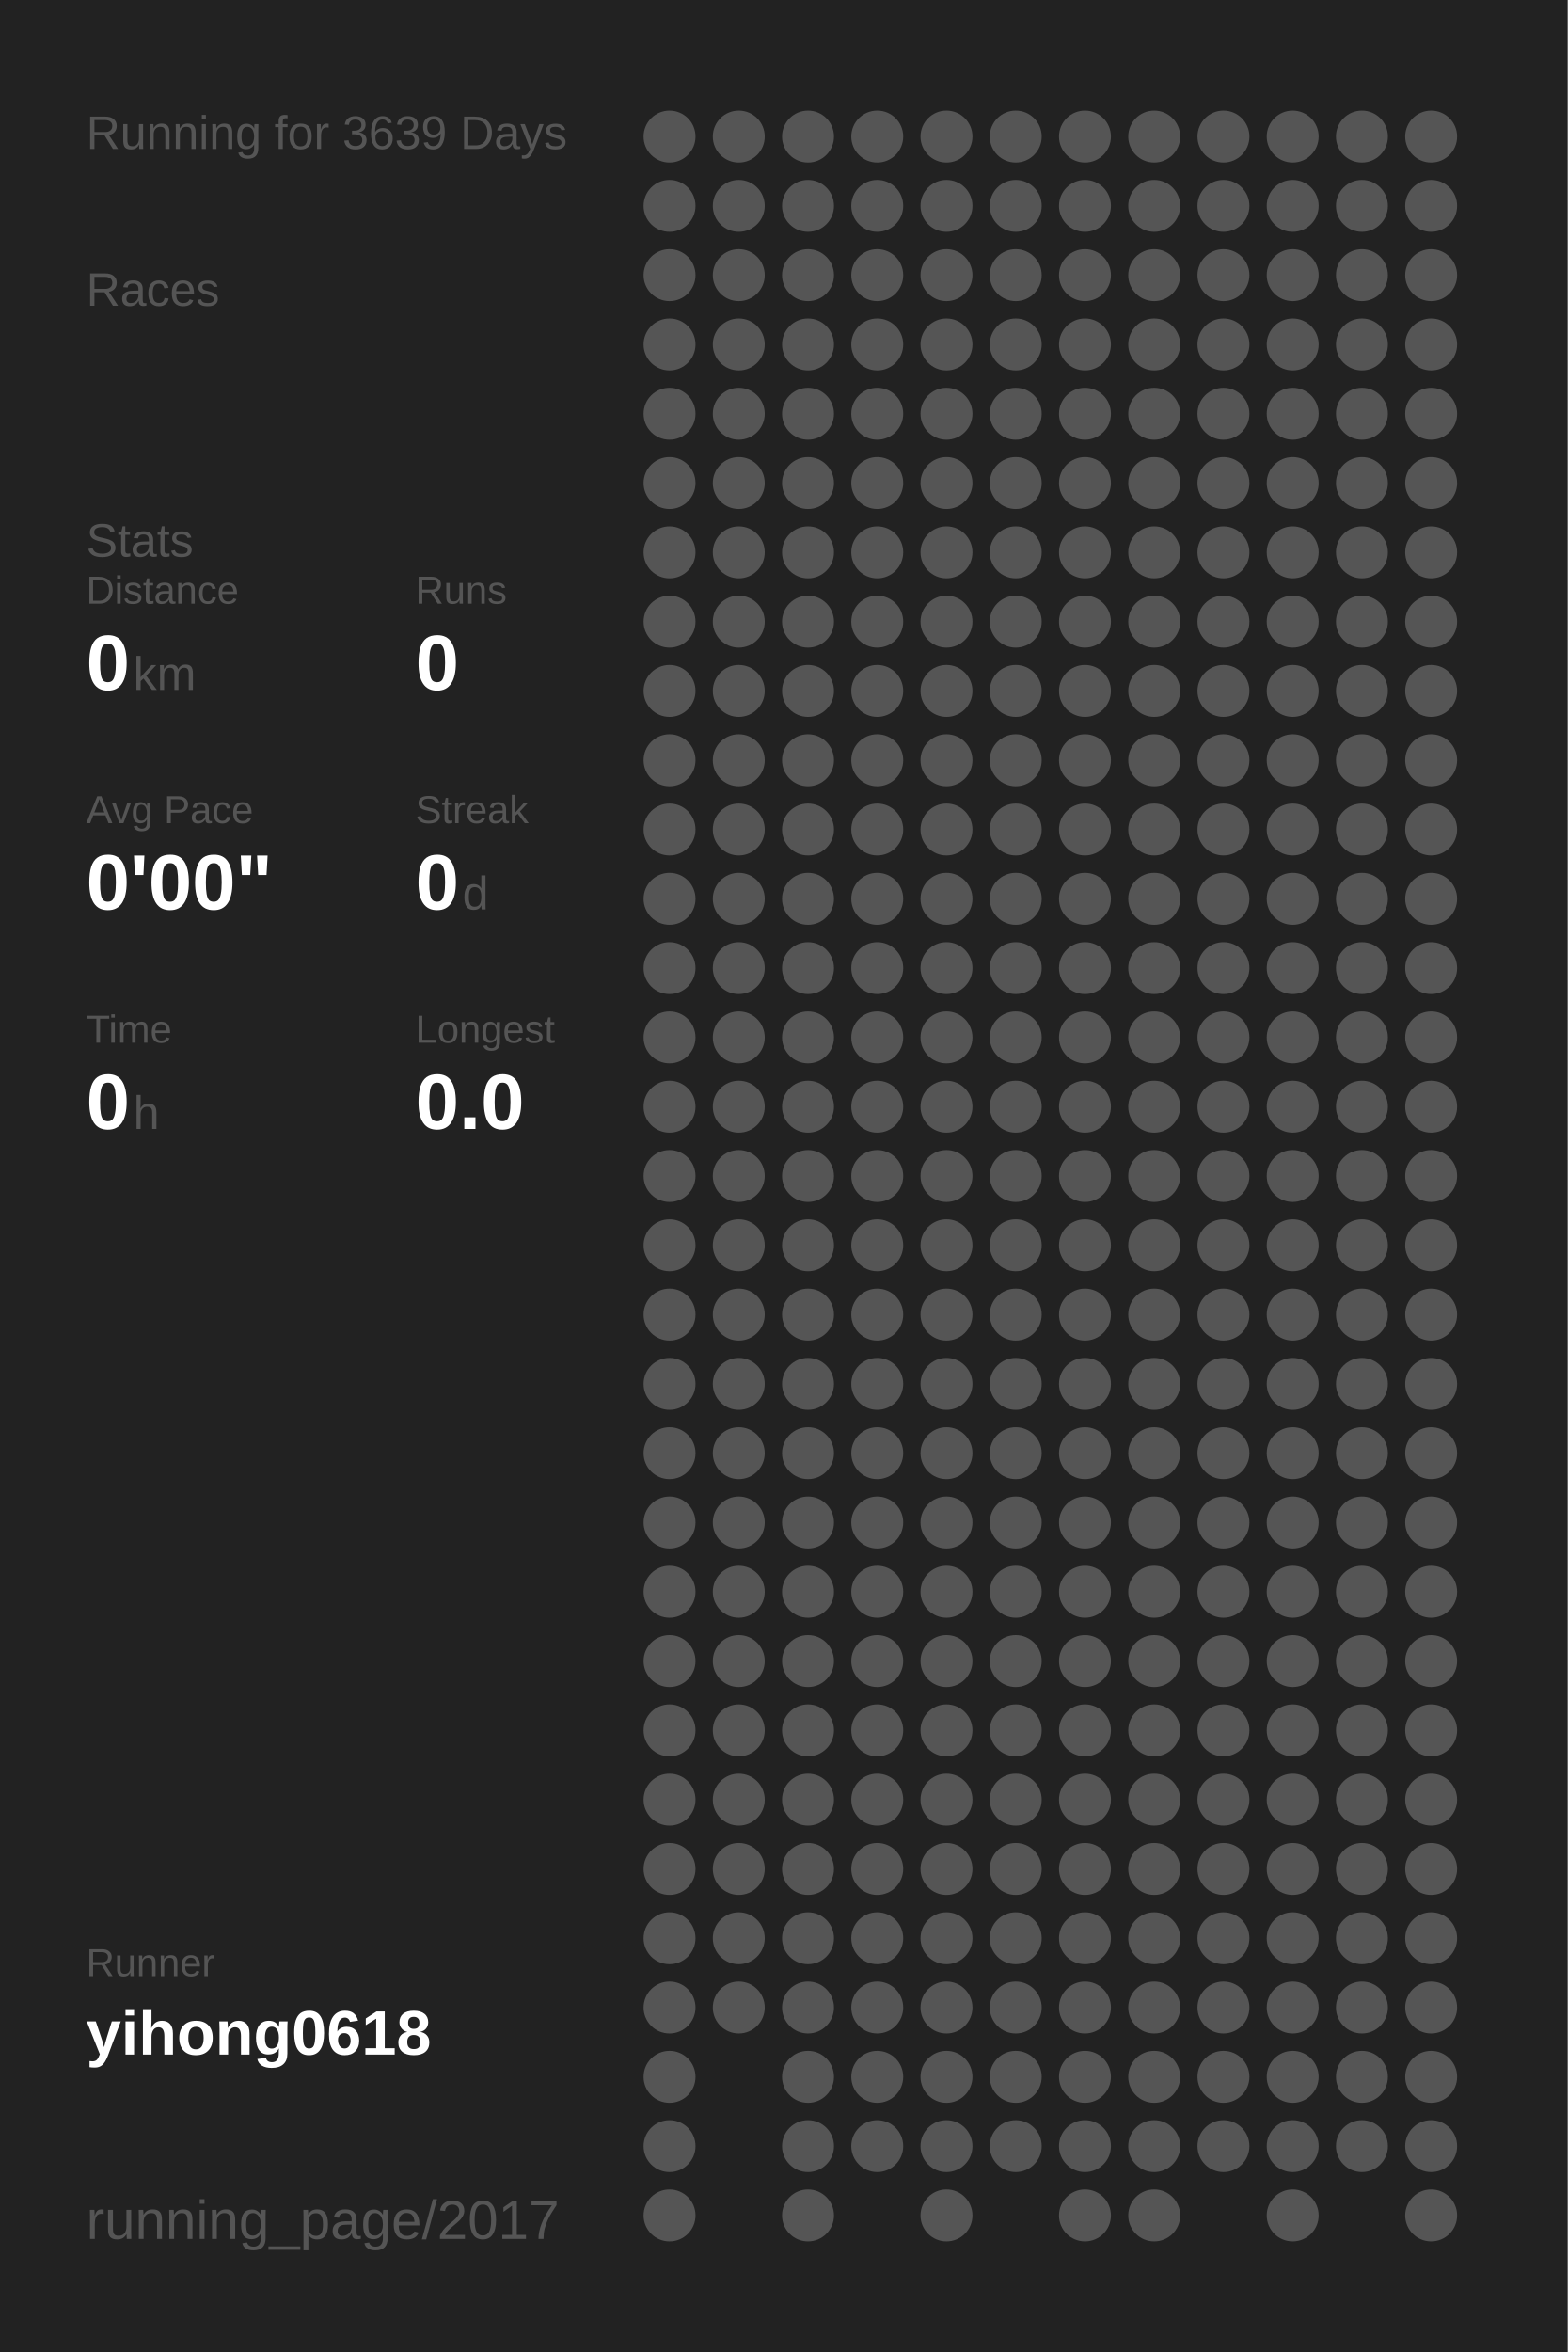
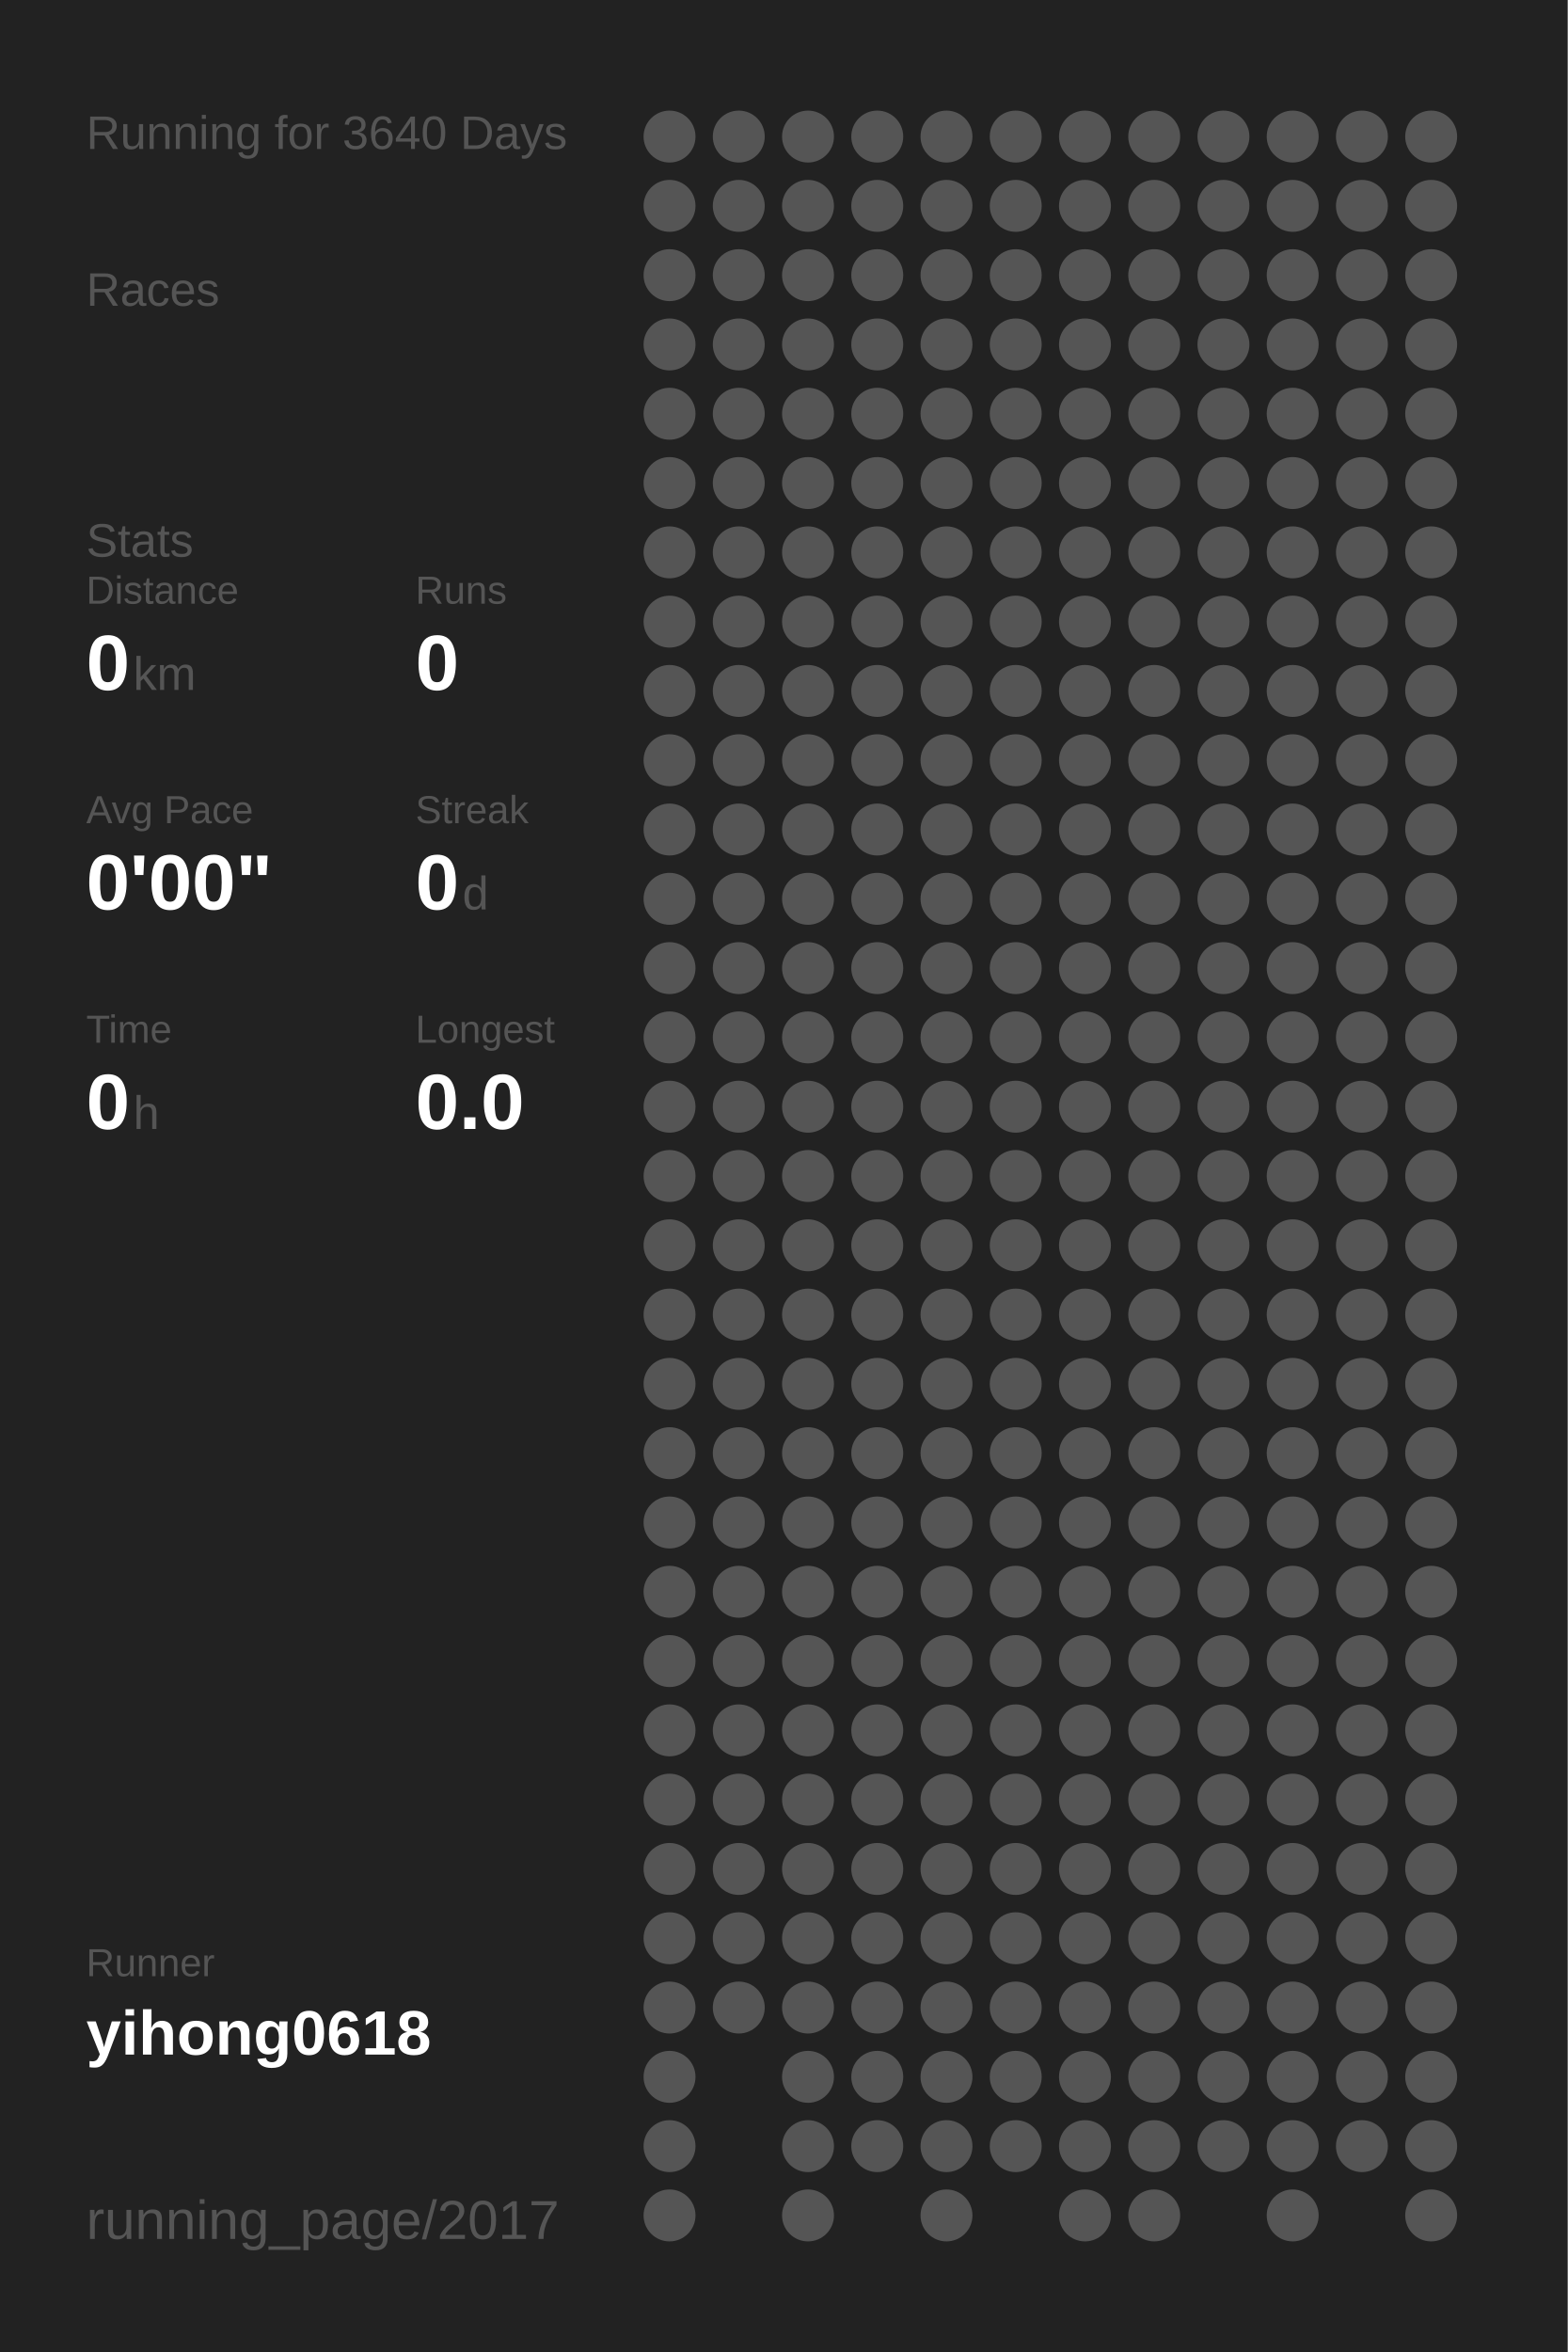
<svg xmlns="http://www.w3.org/2000/svg" baseProfile="full" height="300mm" version="1.1" viewBox="0,0,200,300" width="200mm">
  <defs />
  <rect fill="#222222" height="300" width="200" x="0" y="0" />
-   <text fill="#555555" style="font-size:6px; font-family:Arial;" x="11" y="19">Running for 3639 Days</text>
+   <text fill="#555555" style="font-size:6px; font-family:Arial;" x="11" y="19">Running for 3640 Days</text>
  <text fill="#555555" style="font-size:6px; font-family:Arial;" x="11" y="39">Races</text>
  <text fill="#555555" style="font-size:6px; font-family:Arial;" x="11" y="71">Stats</text>
  <text fill="#555555" style="font-size:5px; font-family:Arial;" x="11" y="77">Distance</text>
  <text fill="#FFFFFF" style="font-size:10px; font-family:Arial; font-weight:bold;" x="11" y="88">0</text>
  <text fill="#555555" style="font-size:6px; font-family:Arial;" x="17" y="88">km</text>
  <text fill="#555555" style="font-size:5px; font-family:Arial;" x="53" y="77">Runs</text>
  <text fill="#FFFFFF" style="font-size:10px; font-family:Arial; font-weight:bold;" x="53" y="88">0</text>
  <text fill="#555555" style="font-size:5px; font-family:Arial;" x="11" y="105">Avg Pace</text>
  <text fill="#FFFFFF" style="font-size:10px; font-family:Arial; font-weight:bold;" x="11" y="116">0'00"</text>
  <text fill="#555555" style="font-size:5px; font-family:Arial;" x="53" y="105">Streak</text>
  <text fill="#FFFFFF" style="font-size:10px; font-family:Arial; font-weight:bold;" x="53" y="116">0</text>
  <text fill="#555555" style="font-size:6px; font-family:Arial;" x="59" y="116">d</text>
  <text fill="#555555" style="font-size:5px; font-family:Arial;" x="11" y="133">Time</text>
  <text fill="#FFFFFF" style="font-size:10px; font-family:Arial; font-weight:bold;" x="11" y="144">0</text>
  <text fill="#555555" style="font-size:6px; font-family:Arial;" x="17" y="144">h</text>
  <text fill="#555555" style="font-size:5px; font-family:Arial;" x="53" y="133">Longest</text>
  <text fill="#FFFFFF" style="font-size:10px; font-family:Arial; font-weight:bold;" x="53" y="144">0.0</text>
  <text fill="#555555" style="font-size:5px; font-family:Arial;" x="11" y="252.065">Runner</text>
  <text fill="#FFFFFF" style="font-size:8px; font-family:Arial; font-weight:bold;" x="11" y="262.065">yihong0618</text>
  <text fill="#555555" style="font-size:7px; font-family:Arial;" x="11" y="285.581">running_page/2017</text>
  <circle cx="85.417" cy="17.419" fill="#555555" r="3.312" />
  <circle cx="85.417" cy="26.258" fill="#555555" r="3.312" />
  <circle cx="85.417" cy="35.097" fill="#555555" r="3.312" />
  <circle cx="85.417" cy="43.935" fill="#555555" r="3.312" />
  <circle cx="85.417" cy="52.774" fill="#555555" r="3.312" />
  <circle cx="85.417" cy="61.613" fill="#555555" r="3.312" />
  <circle cx="85.417" cy="70.452" fill="#555555" r="3.312" />
  <circle cx="85.417" cy="79.29" fill="#555555" r="3.312" />
  <circle cx="85.417" cy="88.129" fill="#555555" r="3.312" />
  <circle cx="85.417" cy="96.968" fill="#555555" r="3.312" />
  <circle cx="85.417" cy="105.806" fill="#555555" r="3.312" />
  <circle cx="85.417" cy="114.645" fill="#555555" r="3.312" />
  <circle cx="85.417" cy="123.484" fill="#555555" r="3.312" />
  <circle cx="85.417" cy="132.323" fill="#555555" r="3.312" />
  <circle cx="85.417" cy="141.161" fill="#555555" r="3.312" />
  <circle cx="85.417" cy="150" fill="#555555" r="3.312" />
  <circle cx="85.417" cy="158.839" fill="#555555" r="3.312" />
  <circle cx="85.417" cy="167.677" fill="#555555" r="3.312" />
  <circle cx="85.417" cy="176.516" fill="#555555" r="3.312" />
  <circle cx="85.417" cy="185.355" fill="#555555" r="3.312" />
  <circle cx="85.417" cy="194.194" fill="#555555" r="3.312" />
  <circle cx="85.417" cy="203.032" fill="#555555" r="3.312" />
  <circle cx="85.417" cy="211.871" fill="#555555" r="3.312" />
  <circle cx="85.417" cy="220.71" fill="#555555" r="3.312" />
  <circle cx="85.417" cy="229.548" fill="#555555" r="3.312" />
  <circle cx="85.417" cy="238.387" fill="#555555" r="3.312" />
  <circle cx="85.417" cy="247.226" fill="#555555" r="3.312" />
  <circle cx="85.417" cy="256.065" fill="#555555" r="3.312" />
  <circle cx="85.417" cy="264.903" fill="#555555" r="3.312" />
  <circle cx="85.417" cy="273.742" fill="#555555" r="3.312" />
  <circle cx="85.417" cy="282.581" fill="#555555" r="3.312" />
  <circle cx="94.25" cy="17.419" fill="#555555" r="3.312" />
  <circle cx="94.25" cy="26.258" fill="#555555" r="3.312" />
  <circle cx="94.25" cy="35.097" fill="#555555" r="3.312" />
  <circle cx="94.25" cy="43.935" fill="#555555" r="3.312" />
  <circle cx="94.25" cy="52.774" fill="#555555" r="3.312" />
  <circle cx="94.25" cy="61.613" fill="#555555" r="3.312" />
  <circle cx="94.25" cy="70.452" fill="#555555" r="3.312" />
  <circle cx="94.25" cy="79.29" fill="#555555" r="3.312" />
  <circle cx="94.25" cy="88.129" fill="#555555" r="3.312" />
  <circle cx="94.25" cy="96.968" fill="#555555" r="3.312" />
  <circle cx="94.25" cy="105.806" fill="#555555" r="3.312" />
  <circle cx="94.25" cy="114.645" fill="#555555" r="3.312" />
  <circle cx="94.25" cy="123.484" fill="#555555" r="3.312" />
  <circle cx="94.25" cy="132.323" fill="#555555" r="3.312" />
  <circle cx="94.25" cy="141.161" fill="#555555" r="3.312" />
  <circle cx="94.25" cy="150" fill="#555555" r="3.312" />
  <circle cx="94.25" cy="158.839" fill="#555555" r="3.312" />
  <circle cx="94.25" cy="167.677" fill="#555555" r="3.312" />
  <circle cx="94.25" cy="176.516" fill="#555555" r="3.312" />
  <circle cx="94.25" cy="185.355" fill="#555555" r="3.312" />
  <circle cx="94.25" cy="194.194" fill="#555555" r="3.312" />
  <circle cx="94.25" cy="203.032" fill="#555555" r="3.312" />
  <circle cx="94.25" cy="211.871" fill="#555555" r="3.312" />
  <circle cx="94.25" cy="220.71" fill="#555555" r="3.312" />
  <circle cx="94.25" cy="229.548" fill="#555555" r="3.312" />
  <circle cx="94.25" cy="238.387" fill="#555555" r="3.312" />
  <circle cx="94.25" cy="247.226" fill="#555555" r="3.312" />
  <circle cx="94.25" cy="256.065" fill="#555555" r="3.312" />
  <circle cx="103.083" cy="17.419" fill="#555555" r="3.312" />
  <circle cx="103.083" cy="26.258" fill="#555555" r="3.312" />
  <circle cx="103.083" cy="35.097" fill="#555555" r="3.312" />
  <circle cx="103.083" cy="43.935" fill="#555555" r="3.312" />
  <circle cx="103.083" cy="52.774" fill="#555555" r="3.312" />
  <circle cx="103.083" cy="61.613" fill="#555555" r="3.312" />
  <circle cx="103.083" cy="70.452" fill="#555555" r="3.312" />
  <circle cx="103.083" cy="79.29" fill="#555555" r="3.312" />
  <circle cx="103.083" cy="88.129" fill="#555555" r="3.312" />
  <circle cx="103.083" cy="96.968" fill="#555555" r="3.312" />
  <circle cx="103.083" cy="105.806" fill="#555555" r="3.312" />
  <circle cx="103.083" cy="114.645" fill="#555555" r="3.312" />
  <circle cx="103.083" cy="123.484" fill="#555555" r="3.312" />
  <circle cx="103.083" cy="132.323" fill="#555555" r="3.312" />
  <circle cx="103.083" cy="141.161" fill="#555555" r="3.312" />
  <circle cx="103.083" cy="150" fill="#555555" r="3.312" />
  <circle cx="103.083" cy="158.839" fill="#555555" r="3.312" />
  <circle cx="103.083" cy="167.677" fill="#555555" r="3.312" />
  <circle cx="103.083" cy="176.516" fill="#555555" r="3.312" />
  <circle cx="103.083" cy="185.355" fill="#555555" r="3.312" />
  <circle cx="103.083" cy="194.194" fill="#555555" r="3.312" />
  <circle cx="103.083" cy="203.032" fill="#555555" r="3.312" />
  <circle cx="103.083" cy="211.871" fill="#555555" r="3.312" />
  <circle cx="103.083" cy="220.71" fill="#555555" r="3.312" />
  <circle cx="103.083" cy="229.548" fill="#555555" r="3.312" />
  <circle cx="103.083" cy="238.387" fill="#555555" r="3.312" />
  <circle cx="103.083" cy="247.226" fill="#555555" r="3.312" />
  <circle cx="103.083" cy="256.065" fill="#555555" r="3.312" />
  <circle cx="103.083" cy="264.903" fill="#555555" r="3.312" />
  <circle cx="103.083" cy="273.742" fill="#555555" r="3.312" />
  <circle cx="103.083" cy="282.581" fill="#555555" r="3.312" />
  <circle cx="111.917" cy="17.419" fill="#555555" r="3.312" />
  <circle cx="111.917" cy="26.258" fill="#555555" r="3.312" />
  <circle cx="111.917" cy="35.097" fill="#555555" r="3.312" />
  <circle cx="111.917" cy="43.935" fill="#555555" r="3.312" />
  <circle cx="111.917" cy="52.774" fill="#555555" r="3.312" />
  <circle cx="111.917" cy="61.613" fill="#555555" r="3.312" />
  <circle cx="111.917" cy="70.452" fill="#555555" r="3.312" />
  <circle cx="111.917" cy="79.29" fill="#555555" r="3.312" />
  <circle cx="111.917" cy="88.129" fill="#555555" r="3.312" />
  <circle cx="111.917" cy="96.968" fill="#555555" r="3.312" />
  <circle cx="111.917" cy="105.806" fill="#555555" r="3.312" />
  <circle cx="111.917" cy="114.645" fill="#555555" r="3.312" />
  <circle cx="111.917" cy="123.484" fill="#555555" r="3.312" />
  <circle cx="111.917" cy="132.323" fill="#555555" r="3.312" />
  <circle cx="111.917" cy="141.161" fill="#555555" r="3.312" />
  <circle cx="111.917" cy="150" fill="#555555" r="3.312" />
  <circle cx="111.917" cy="158.839" fill="#555555" r="3.312" />
  <circle cx="111.917" cy="167.677" fill="#555555" r="3.312" />
  <circle cx="111.917" cy="176.516" fill="#555555" r="3.312" />
  <circle cx="111.917" cy="185.355" fill="#555555" r="3.312" />
  <circle cx="111.917" cy="194.194" fill="#555555" r="3.312" />
  <circle cx="111.917" cy="203.032" fill="#555555" r="3.312" />
  <circle cx="111.917" cy="211.871" fill="#555555" r="3.312" />
  <circle cx="111.917" cy="220.71" fill="#555555" r="3.312" />
  <circle cx="111.917" cy="229.548" fill="#555555" r="3.312" />
  <circle cx="111.917" cy="238.387" fill="#555555" r="3.312" />
  <circle cx="111.917" cy="247.226" fill="#555555" r="3.312" />
  <circle cx="111.917" cy="256.065" fill="#555555" r="3.312" />
  <circle cx="111.917" cy="264.903" fill="#555555" r="3.312" />
  <circle cx="111.917" cy="273.742" fill="#555555" r="3.312" />
  <circle cx="120.75" cy="17.419" fill="#555555" r="3.312" />
  <circle cx="120.75" cy="26.258" fill="#555555" r="3.312" />
  <circle cx="120.75" cy="35.097" fill="#555555" r="3.312" />
  <circle cx="120.75" cy="43.935" fill="#555555" r="3.312" />
  <circle cx="120.75" cy="52.774" fill="#555555" r="3.312" />
  <circle cx="120.75" cy="61.613" fill="#555555" r="3.312" />
  <circle cx="120.75" cy="70.452" fill="#555555" r="3.312" />
  <circle cx="120.75" cy="79.29" fill="#555555" r="3.312" />
  <circle cx="120.75" cy="88.129" fill="#555555" r="3.312" />
  <circle cx="120.75" cy="96.968" fill="#555555" r="3.312" />
  <circle cx="120.75" cy="105.806" fill="#555555" r="3.312" />
  <circle cx="120.75" cy="114.645" fill="#555555" r="3.312" />
  <circle cx="120.75" cy="123.484" fill="#555555" r="3.312" />
  <circle cx="120.75" cy="132.323" fill="#555555" r="3.312" />
  <circle cx="120.75" cy="141.161" fill="#555555" r="3.312" />
  <circle cx="120.75" cy="150" fill="#555555" r="3.312" />
  <circle cx="120.75" cy="158.839" fill="#555555" r="3.312" />
  <circle cx="120.75" cy="167.677" fill="#555555" r="3.312" />
  <circle cx="120.75" cy="176.516" fill="#555555" r="3.312" />
  <circle cx="120.75" cy="185.355" fill="#555555" r="3.312" />
  <circle cx="120.75" cy="194.194" fill="#555555" r="3.312" />
  <circle cx="120.75" cy="203.032" fill="#555555" r="3.312" />
  <circle cx="120.75" cy="211.871" fill="#555555" r="3.312" />
  <circle cx="120.75" cy="220.71" fill="#555555" r="3.312" />
  <circle cx="120.75" cy="229.548" fill="#555555" r="3.312" />
  <circle cx="120.75" cy="238.387" fill="#555555" r="3.312" />
  <circle cx="120.75" cy="247.226" fill="#555555" r="3.312" />
  <circle cx="120.75" cy="256.065" fill="#555555" r="3.312" />
  <circle cx="120.75" cy="264.903" fill="#555555" r="3.312" />
  <circle cx="120.75" cy="273.742" fill="#555555" r="3.312" />
  <circle cx="120.75" cy="282.581" fill="#555555" r="3.312" />
  <circle cx="129.583" cy="17.419" fill="#555555" r="3.312" />
  <circle cx="129.583" cy="26.258" fill="#555555" r="3.312" />
  <circle cx="129.583" cy="35.097" fill="#555555" r="3.312" />
  <circle cx="129.583" cy="43.935" fill="#555555" r="3.312" />
  <circle cx="129.583" cy="52.774" fill="#555555" r="3.312" />
  <circle cx="129.583" cy="61.613" fill="#555555" r="3.312" />
  <circle cx="129.583" cy="70.452" fill="#555555" r="3.312" />
  <circle cx="129.583" cy="79.29" fill="#555555" r="3.312" />
  <circle cx="129.583" cy="88.129" fill="#555555" r="3.312" />
  <circle cx="129.583" cy="96.968" fill="#555555" r="3.312" />
  <circle cx="129.583" cy="105.806" fill="#555555" r="3.312" />
  <circle cx="129.583" cy="114.645" fill="#555555" r="3.312" />
  <circle cx="129.583" cy="123.484" fill="#555555" r="3.312" />
  <circle cx="129.583" cy="132.323" fill="#555555" r="3.312" />
  <circle cx="129.583" cy="141.161" fill="#555555" r="3.312" />
  <circle cx="129.583" cy="150" fill="#555555" r="3.312" />
  <circle cx="129.583" cy="158.839" fill="#555555" r="3.312" />
  <circle cx="129.583" cy="167.677" fill="#555555" r="3.312" />
  <circle cx="129.583" cy="176.516" fill="#555555" r="3.312" />
  <circle cx="129.583" cy="185.355" fill="#555555" r="3.312" />
  <circle cx="129.583" cy="194.194" fill="#555555" r="3.312" />
  <circle cx="129.583" cy="203.032" fill="#555555" r="3.312" />
  <circle cx="129.583" cy="211.871" fill="#555555" r="3.312" />
  <circle cx="129.583" cy="220.71" fill="#555555" r="3.312" />
  <circle cx="129.583" cy="229.548" fill="#555555" r="3.312" />
  <circle cx="129.583" cy="238.387" fill="#555555" r="3.312" />
  <circle cx="129.583" cy="247.226" fill="#555555" r="3.312" />
  <circle cx="129.583" cy="256.065" fill="#555555" r="3.312" />
  <circle cx="129.583" cy="264.903" fill="#555555" r="3.312" />
  <circle cx="129.583" cy="273.742" fill="#555555" r="3.312" />
  <circle cx="138.417" cy="17.419" fill="#555555" r="3.312" />
  <circle cx="138.417" cy="26.258" fill="#555555" r="3.312" />
  <circle cx="138.417" cy="35.097" fill="#555555" r="3.312" />
  <circle cx="138.417" cy="43.935" fill="#555555" r="3.312" />
  <circle cx="138.417" cy="52.774" fill="#555555" r="3.312" />
  <circle cx="138.417" cy="61.613" fill="#555555" r="3.312" />
  <circle cx="138.417" cy="70.452" fill="#555555" r="3.312" />
  <circle cx="138.417" cy="79.29" fill="#555555" r="3.312" />
  <circle cx="138.417" cy="88.129" fill="#555555" r="3.312" />
  <circle cx="138.417" cy="96.968" fill="#555555" r="3.312" />
  <circle cx="138.417" cy="105.806" fill="#555555" r="3.312" />
  <circle cx="138.417" cy="114.645" fill="#555555" r="3.312" />
  <circle cx="138.417" cy="123.484" fill="#555555" r="3.312" />
  <circle cx="138.417" cy="132.323" fill="#555555" r="3.312" />
  <circle cx="138.417" cy="141.161" fill="#555555" r="3.312" />
  <circle cx="138.417" cy="150" fill="#555555" r="3.312" />
  <circle cx="138.417" cy="158.839" fill="#555555" r="3.312" />
  <circle cx="138.417" cy="167.677" fill="#555555" r="3.312" />
  <circle cx="138.417" cy="176.516" fill="#555555" r="3.312" />
  <circle cx="138.417" cy="185.355" fill="#555555" r="3.312" />
  <circle cx="138.417" cy="194.194" fill="#555555" r="3.312" />
  <circle cx="138.417" cy="203.032" fill="#555555" r="3.312" />
  <circle cx="138.417" cy="211.871" fill="#555555" r="3.312" />
  <circle cx="138.417" cy="220.71" fill="#555555" r="3.312" />
  <circle cx="138.417" cy="229.548" fill="#555555" r="3.312" />
  <circle cx="138.417" cy="238.387" fill="#555555" r="3.312" />
  <circle cx="138.417" cy="247.226" fill="#555555" r="3.312" />
  <circle cx="138.417" cy="256.065" fill="#555555" r="3.312" />
  <circle cx="138.417" cy="264.903" fill="#555555" r="3.312" />
  <circle cx="138.417" cy="273.742" fill="#555555" r="3.312" />
  <circle cx="138.417" cy="282.581" fill="#555555" r="3.312" />
  <circle cx="147.25" cy="17.419" fill="#555555" r="3.312" />
  <circle cx="147.25" cy="26.258" fill="#555555" r="3.312" />
  <circle cx="147.25" cy="35.097" fill="#555555" r="3.312" />
  <circle cx="147.25" cy="43.935" fill="#555555" r="3.312" />
  <circle cx="147.25" cy="52.774" fill="#555555" r="3.312" />
  <circle cx="147.25" cy="61.613" fill="#555555" r="3.312" />
  <circle cx="147.25" cy="70.452" fill="#555555" r="3.312" />
  <circle cx="147.25" cy="79.29" fill="#555555" r="3.312" />
  <circle cx="147.25" cy="88.129" fill="#555555" r="3.312" />
  <circle cx="147.25" cy="96.968" fill="#555555" r="3.312" />
  <circle cx="147.25" cy="105.806" fill="#555555" r="3.312" />
  <circle cx="147.25" cy="114.645" fill="#555555" r="3.312" />
  <circle cx="147.25" cy="123.484" fill="#555555" r="3.312" />
  <circle cx="147.25" cy="132.323" fill="#555555" r="3.312" />
  <circle cx="147.25" cy="141.161" fill="#555555" r="3.312" />
  <circle cx="147.25" cy="150" fill="#555555" r="3.312" />
  <circle cx="147.25" cy="158.839" fill="#555555" r="3.312" />
  <circle cx="147.25" cy="167.677" fill="#555555" r="3.312" />
  <circle cx="147.25" cy="176.516" fill="#555555" r="3.312" />
  <circle cx="147.25" cy="185.355" fill="#555555" r="3.312" />
  <circle cx="147.25" cy="194.194" fill="#555555" r="3.312" />
  <circle cx="147.25" cy="203.032" fill="#555555" r="3.312" />
  <circle cx="147.25" cy="211.871" fill="#555555" r="3.312" />
  <circle cx="147.25" cy="220.71" fill="#555555" r="3.312" />
  <circle cx="147.25" cy="229.548" fill="#555555" r="3.312" />
  <circle cx="147.25" cy="238.387" fill="#555555" r="3.312" />
  <circle cx="147.25" cy="247.226" fill="#555555" r="3.312" />
  <circle cx="147.25" cy="256.065" fill="#555555" r="3.312" />
  <circle cx="147.25" cy="264.903" fill="#555555" r="3.312" />
  <circle cx="147.25" cy="273.742" fill="#555555" r="3.312" />
  <circle cx="147.25" cy="282.581" fill="#555555" r="3.312" />
  <circle cx="156.083" cy="17.419" fill="#555555" r="3.312" />
  <circle cx="156.083" cy="26.258" fill="#555555" r="3.312" />
  <circle cx="156.083" cy="35.097" fill="#555555" r="3.312" />
  <circle cx="156.083" cy="43.935" fill="#555555" r="3.312" />
  <circle cx="156.083" cy="52.774" fill="#555555" r="3.312" />
  <circle cx="156.083" cy="61.613" fill="#555555" r="3.312" />
  <circle cx="156.083" cy="70.452" fill="#555555" r="3.312" />
  <circle cx="156.083" cy="79.29" fill="#555555" r="3.312" />
  <circle cx="156.083" cy="88.129" fill="#555555" r="3.312" />
  <circle cx="156.083" cy="96.968" fill="#555555" r="3.312" />
  <circle cx="156.083" cy="105.806" fill="#555555" r="3.312" />
  <circle cx="156.083" cy="114.645" fill="#555555" r="3.312" />
  <circle cx="156.083" cy="123.484" fill="#555555" r="3.312" />
  <circle cx="156.083" cy="132.323" fill="#555555" r="3.312" />
  <circle cx="156.083" cy="141.161" fill="#555555" r="3.312" />
  <circle cx="156.083" cy="150" fill="#555555" r="3.312" />
  <circle cx="156.083" cy="158.839" fill="#555555" r="3.312" />
  <circle cx="156.083" cy="167.677" fill="#555555" r="3.312" />
  <circle cx="156.083" cy="176.516" fill="#555555" r="3.312" />
  <circle cx="156.083" cy="185.355" fill="#555555" r="3.312" />
  <circle cx="156.083" cy="194.194" fill="#555555" r="3.312" />
  <circle cx="156.083" cy="203.032" fill="#555555" r="3.312" />
  <circle cx="156.083" cy="211.871" fill="#555555" r="3.312" />
  <circle cx="156.083" cy="220.71" fill="#555555" r="3.312" />
  <circle cx="156.083" cy="229.548" fill="#555555" r="3.312" />
  <circle cx="156.083" cy="238.387" fill="#555555" r="3.312" />
  <circle cx="156.083" cy="247.226" fill="#555555" r="3.312" />
  <circle cx="156.083" cy="256.065" fill="#555555" r="3.312" />
  <circle cx="156.083" cy="264.903" fill="#555555" r="3.312" />
  <circle cx="156.083" cy="273.742" fill="#555555" r="3.312" />
  <circle cx="164.917" cy="17.419" fill="#555555" r="3.312" />
  <circle cx="164.917" cy="26.258" fill="#555555" r="3.312" />
  <circle cx="164.917" cy="35.097" fill="#555555" r="3.312" />
  <circle cx="164.917" cy="43.935" fill="#555555" r="3.312" />
  <circle cx="164.917" cy="52.774" fill="#555555" r="3.312" />
  <circle cx="164.917" cy="61.613" fill="#555555" r="3.312" />
  <circle cx="164.917" cy="70.452" fill="#555555" r="3.312" />
  <circle cx="164.917" cy="79.29" fill="#555555" r="3.312" />
  <circle cx="164.917" cy="88.129" fill="#555555" r="3.312" />
  <circle cx="164.917" cy="96.968" fill="#555555" r="3.312" />
  <circle cx="164.917" cy="105.806" fill="#555555" r="3.312" />
  <circle cx="164.917" cy="114.645" fill="#555555" r="3.312" />
  <circle cx="164.917" cy="123.484" fill="#555555" r="3.312" />
  <circle cx="164.917" cy="132.323" fill="#555555" r="3.312" />
  <circle cx="164.917" cy="141.161" fill="#555555" r="3.312" />
  <circle cx="164.917" cy="150" fill="#555555" r="3.312" />
  <circle cx="164.917" cy="158.839" fill="#555555" r="3.312" />
  <circle cx="164.917" cy="167.677" fill="#555555" r="3.312" />
  <circle cx="164.917" cy="176.516" fill="#555555" r="3.312" />
  <circle cx="164.917" cy="185.355" fill="#555555" r="3.312" />
  <circle cx="164.917" cy="194.194" fill="#555555" r="3.312" />
  <circle cx="164.917" cy="203.032" fill="#555555" r="3.312" />
  <circle cx="164.917" cy="211.871" fill="#555555" r="3.312" />
  <circle cx="164.917" cy="220.71" fill="#555555" r="3.312" />
  <circle cx="164.917" cy="229.548" fill="#555555" r="3.312" />
  <circle cx="164.917" cy="238.387" fill="#555555" r="3.312" />
  <circle cx="164.917" cy="247.226" fill="#555555" r="3.312" />
  <circle cx="164.917" cy="256.065" fill="#555555" r="3.312" />
  <circle cx="164.917" cy="264.903" fill="#555555" r="3.312" />
  <circle cx="164.917" cy="273.742" fill="#555555" r="3.312" />
  <circle cx="164.917" cy="282.581" fill="#555555" r="3.312" />
  <circle cx="173.75" cy="17.419" fill="#555555" r="3.312" />
  <circle cx="173.75" cy="26.258" fill="#555555" r="3.312" />
  <circle cx="173.75" cy="35.097" fill="#555555" r="3.312" />
  <circle cx="173.75" cy="43.935" fill="#555555" r="3.312" />
  <circle cx="173.75" cy="52.774" fill="#555555" r="3.312" />
  <circle cx="173.75" cy="61.613" fill="#555555" r="3.312" />
  <circle cx="173.75" cy="70.452" fill="#555555" r="3.312" />
  <circle cx="173.75" cy="79.29" fill="#555555" r="3.312" />
  <circle cx="173.75" cy="88.129" fill="#555555" r="3.312" />
  <circle cx="173.75" cy="96.968" fill="#555555" r="3.312" />
  <circle cx="173.75" cy="105.806" fill="#555555" r="3.312" />
  <circle cx="173.75" cy="114.645" fill="#555555" r="3.312" />
  <circle cx="173.75" cy="123.484" fill="#555555" r="3.312" />
  <circle cx="173.75" cy="132.323" fill="#555555" r="3.312" />
  <circle cx="173.75" cy="141.161" fill="#555555" r="3.312" />
  <circle cx="173.75" cy="150" fill="#555555" r="3.312" />
  <circle cx="173.75" cy="158.839" fill="#555555" r="3.312" />
  <circle cx="173.75" cy="167.677" fill="#555555" r="3.312" />
  <circle cx="173.75" cy="176.516" fill="#555555" r="3.312" />
  <circle cx="173.75" cy="185.355" fill="#555555" r="3.312" />
  <circle cx="173.75" cy="194.194" fill="#555555" r="3.312" />
  <circle cx="173.75" cy="203.032" fill="#555555" r="3.312" />
  <circle cx="173.75" cy="211.871" fill="#555555" r="3.312" />
  <circle cx="173.75" cy="220.71" fill="#555555" r="3.312" />
  <circle cx="173.75" cy="229.548" fill="#555555" r="3.312" />
  <circle cx="173.75" cy="238.387" fill="#555555" r="3.312" />
  <circle cx="173.75" cy="247.226" fill="#555555" r="3.312" />
  <circle cx="173.75" cy="256.065" fill="#555555" r="3.312" />
  <circle cx="173.75" cy="264.903" fill="#555555" r="3.312" />
  <circle cx="173.75" cy="273.742" fill="#555555" r="3.312" />
  <circle cx="182.583" cy="17.419" fill="#555555" r="3.312" />
  <circle cx="182.583" cy="26.258" fill="#555555" r="3.312" />
  <circle cx="182.583" cy="35.097" fill="#555555" r="3.312" />
  <circle cx="182.583" cy="43.935" fill="#555555" r="3.312" />
  <circle cx="182.583" cy="52.774" fill="#555555" r="3.312" />
  <circle cx="182.583" cy="61.613" fill="#555555" r="3.312" />
  <circle cx="182.583" cy="70.452" fill="#555555" r="3.312" />
  <circle cx="182.583" cy="79.29" fill="#555555" r="3.312" />
  <circle cx="182.583" cy="88.129" fill="#555555" r="3.312" />
  <circle cx="182.583" cy="96.968" fill="#555555" r="3.312" />
  <circle cx="182.583" cy="105.806" fill="#555555" r="3.312" />
  <circle cx="182.583" cy="114.645" fill="#555555" r="3.312" />
  <circle cx="182.583" cy="123.484" fill="#555555" r="3.312" />
  <circle cx="182.583" cy="132.323" fill="#555555" r="3.312" />
  <circle cx="182.583" cy="141.161" fill="#555555" r="3.312" />
  <circle cx="182.583" cy="150" fill="#555555" r="3.312" />
  <circle cx="182.583" cy="158.839" fill="#555555" r="3.312" />
  <circle cx="182.583" cy="167.677" fill="#555555" r="3.312" />
  <circle cx="182.583" cy="176.516" fill="#555555" r="3.312" />
  <circle cx="182.583" cy="185.355" fill="#555555" r="3.312" />
  <circle cx="182.583" cy="194.194" fill="#555555" r="3.312" />
  <circle cx="182.583" cy="203.032" fill="#555555" r="3.312" />
  <circle cx="182.583" cy="211.871" fill="#555555" r="3.312" />
  <circle cx="182.583" cy="220.71" fill="#555555" r="3.312" />
  <circle cx="182.583" cy="229.548" fill="#555555" r="3.312" />
  <circle cx="182.583" cy="238.387" fill="#555555" r="3.312" />
  <circle cx="182.583" cy="247.226" fill="#555555" r="3.312" />
  <circle cx="182.583" cy="256.065" fill="#555555" r="3.312" />
  <circle cx="182.583" cy="264.903" fill="#555555" r="3.312" />
  <circle cx="182.583" cy="273.742" fill="#555555" r="3.312" />
  <circle cx="182.583" cy="282.581" fill="#555555" r="3.312" />
</svg>
